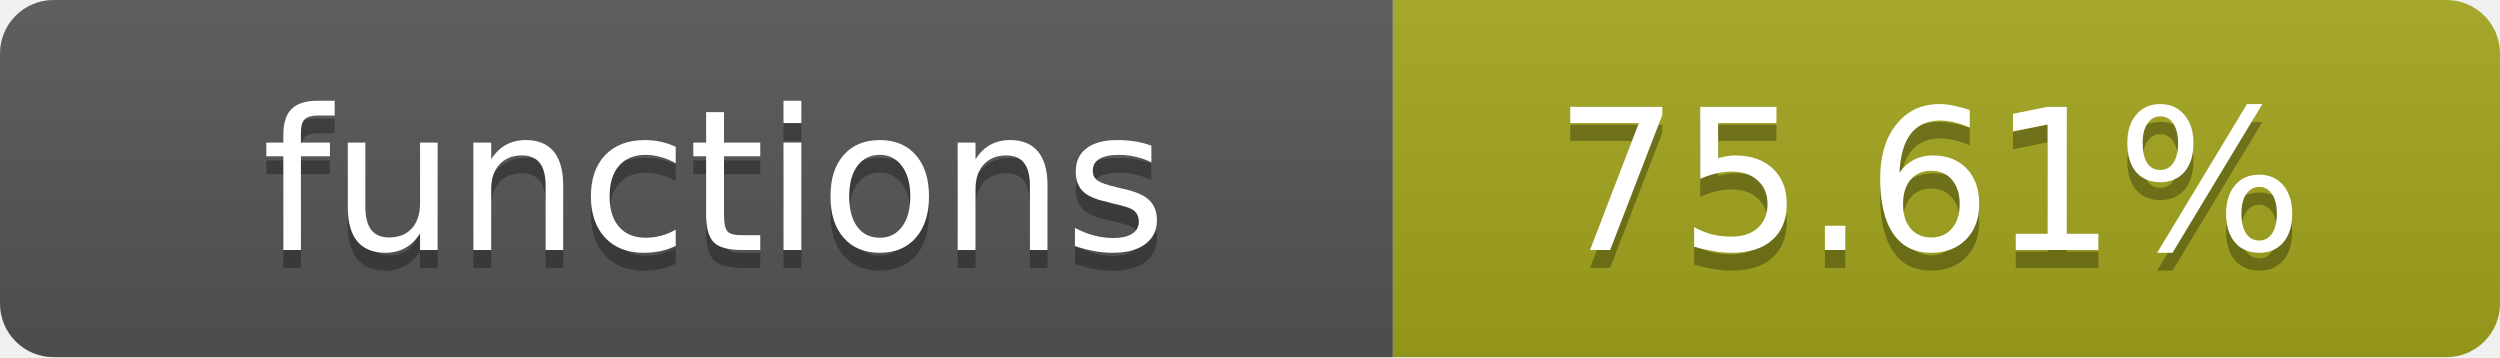
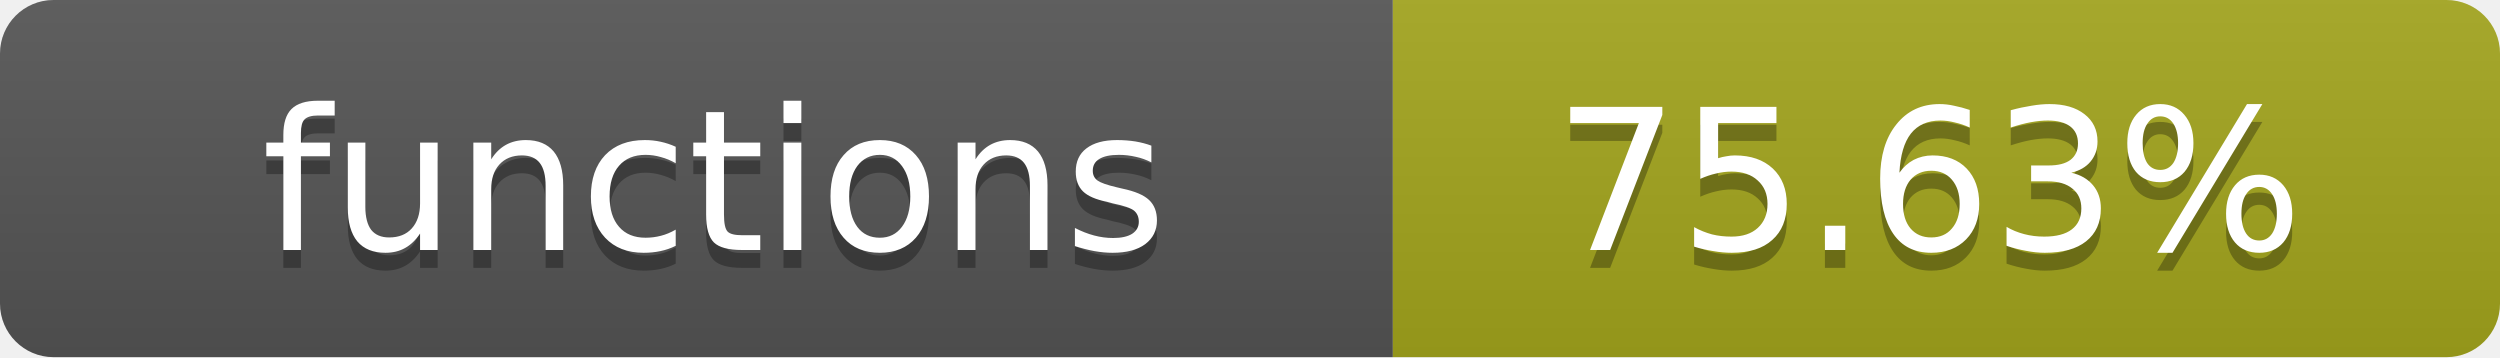
- <svg xmlns="http://www.w3.org/2000/svg" width="140" height="20" role="img" aria-label="functions: 75.61%">
+ <svg xmlns="http://www.w3.org/2000/svg" width="140" height="20" role="img" aria-label="functions: 75.63%">
  <linearGradient id="s" x2="0" y2="100%">
    <stop offset="0" stop-color="#bbb" stop-opacity=".1" />
    <stop offset="1" stop-opacity=".1" />
  </linearGradient>
  <clipPath id="r">
    <rect width="140" height="20" rx="3" fill="#fff" />
  </clipPath>
  <g clip-path="url(#r)">
    <rect width="78" height="20" fill="#555" />
    <rect x="78" width="62" height="20" fill="#a4a61d" />
    <rect width="140" height="20" fill="url(#s)" />
  </g>
  <g fill="#fff" text-anchor="middle" font-family="Verdana,Geneva,DejaVu Sans,sans-serif" text-rendering="geometricPrecision" font-size="11">
    <text x="40" y="15" fill="#010101" fill-opacity=".3">functions</text>
    <text x="40" y="14">functions</text>
-     <text x="108" y="15" fill="#010101" fill-opacity=".3">75.61%</text>
-     <text x="108" y="14">75.61%</text>
+     <text x="108" y="15" fill="#010101" fill-opacity=".3">75.63%</text>
+     <text x="108" y="14">75.63%</text>
  </g>
</svg>
